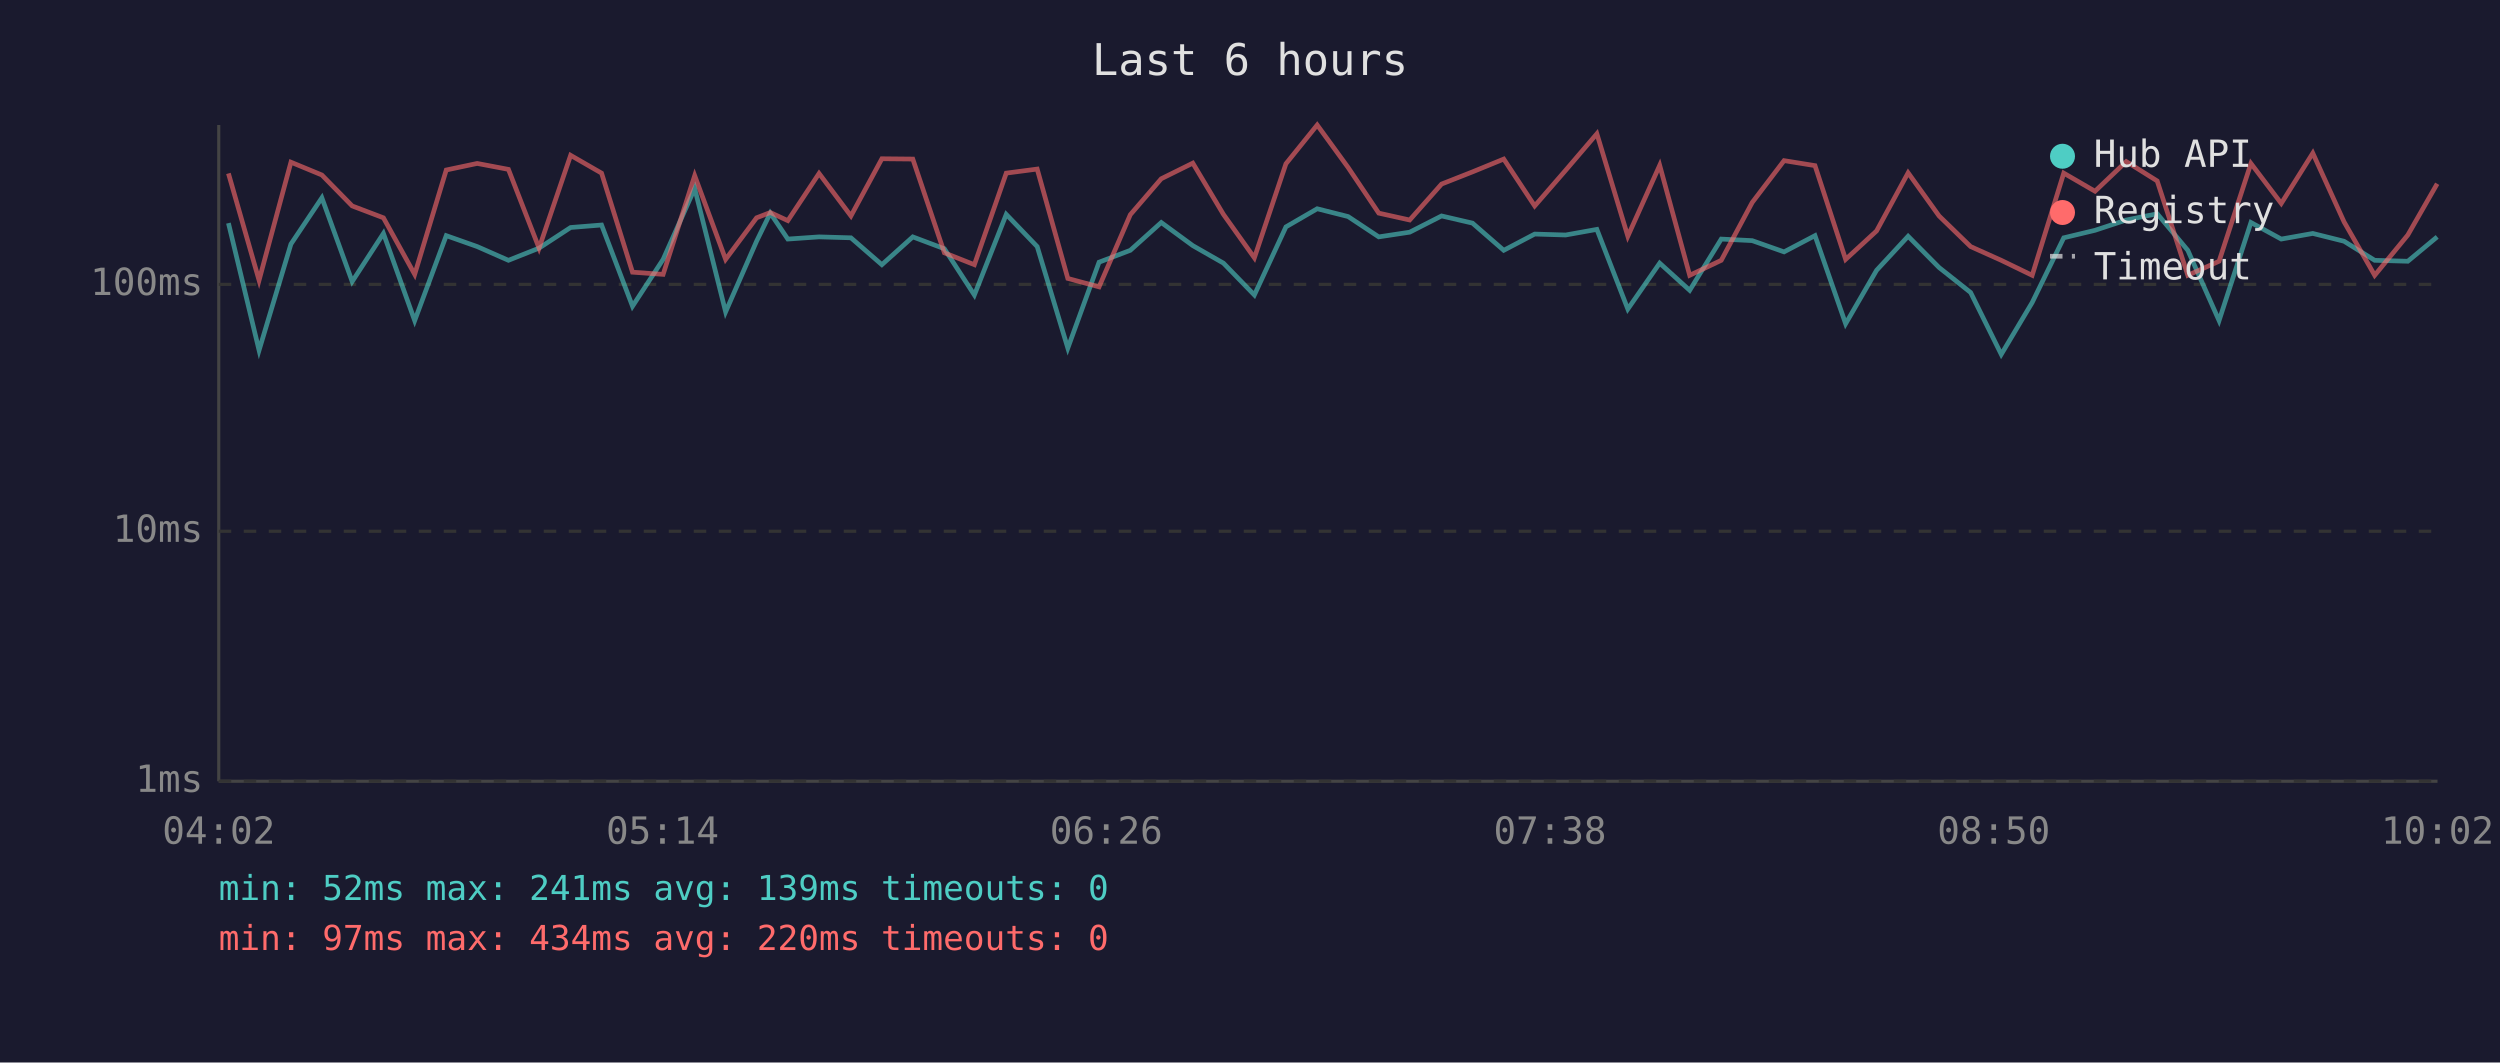
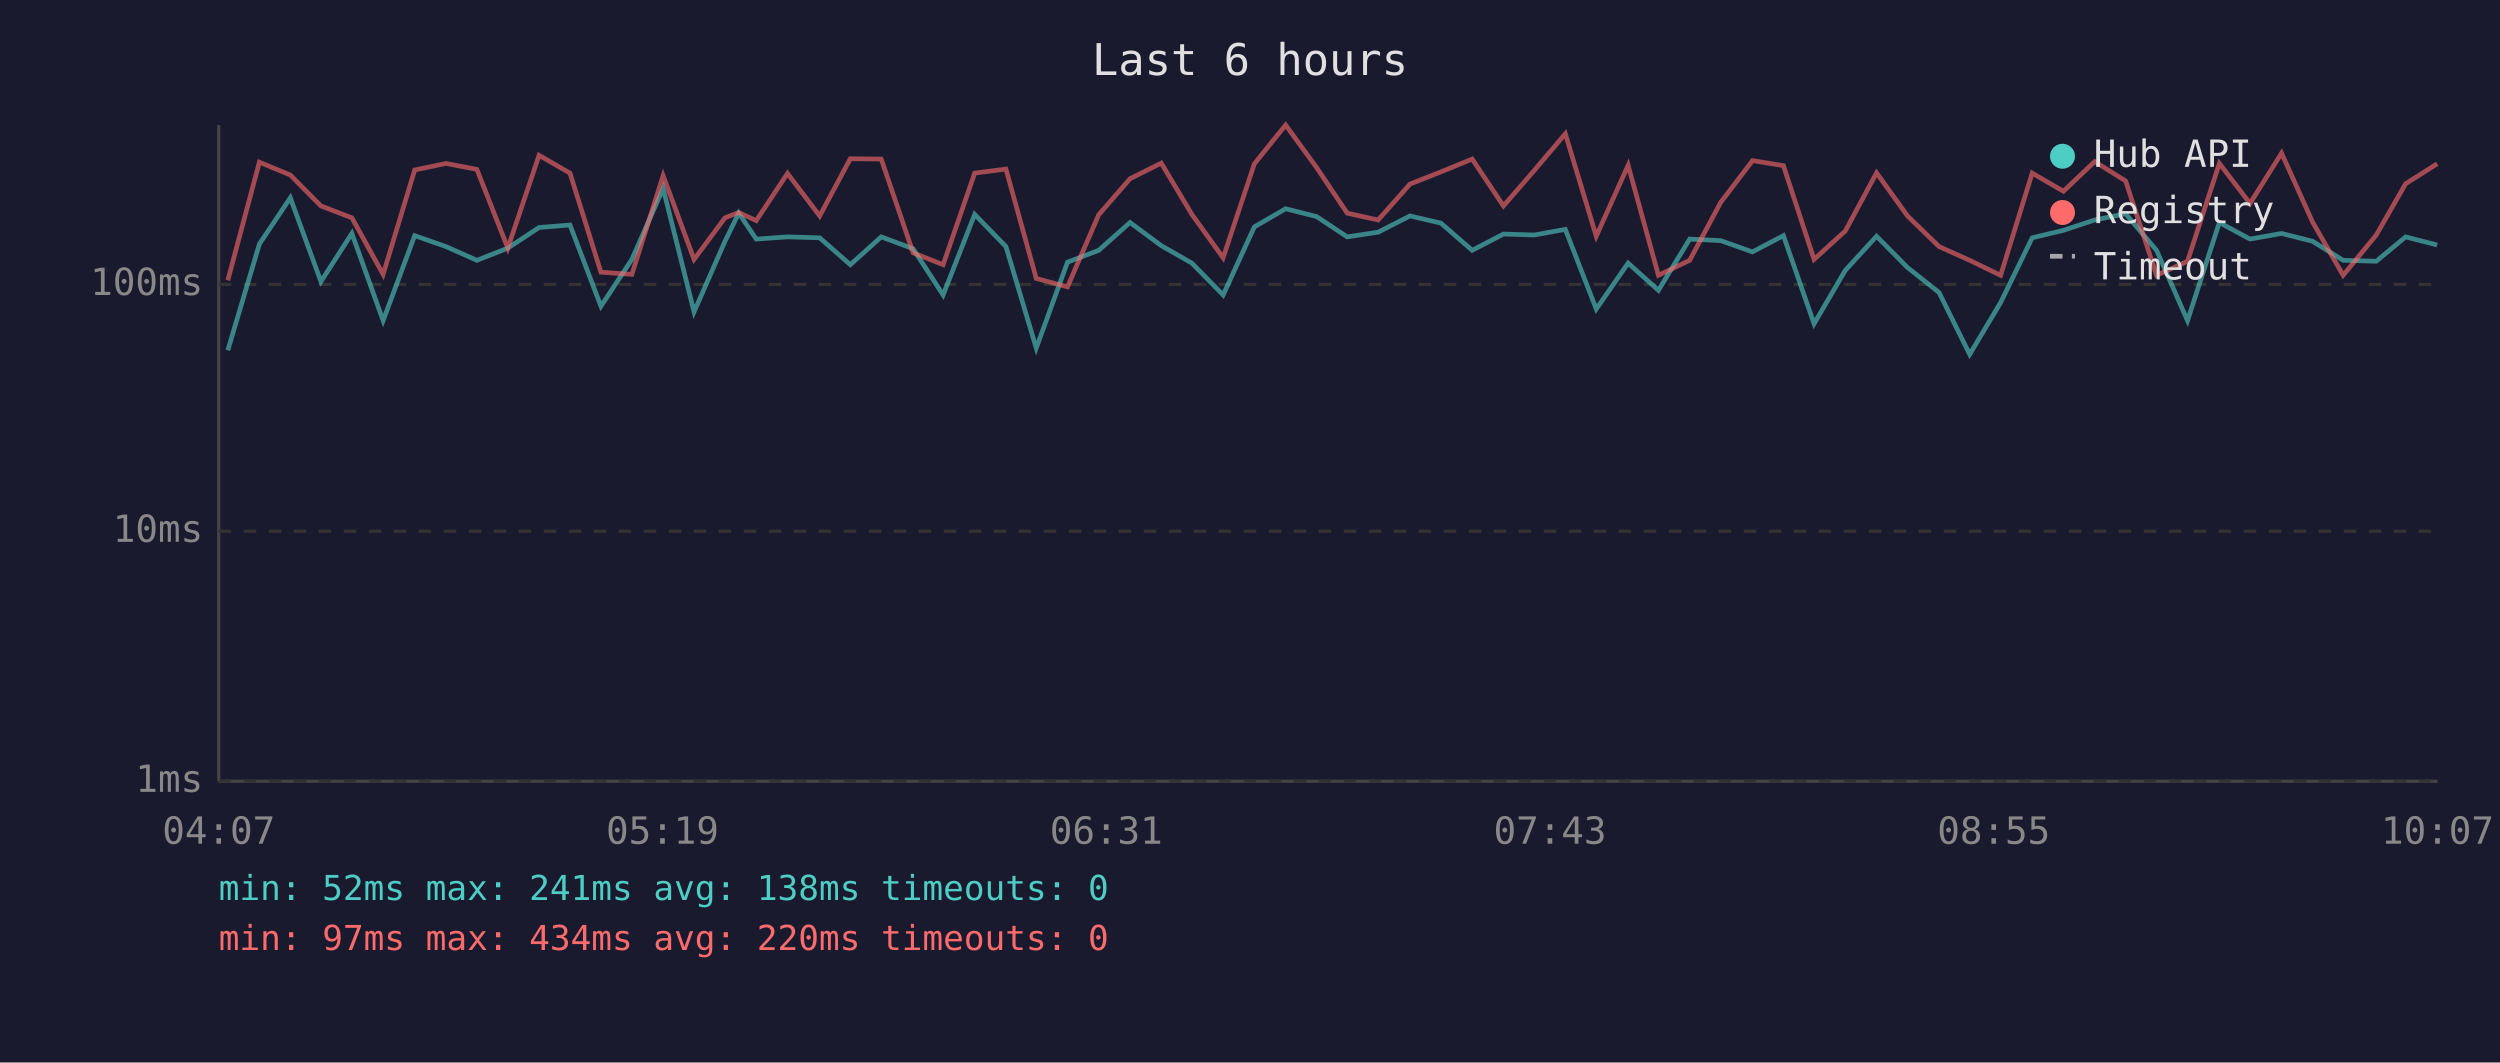
<svg xmlns="http://www.w3.org/2000/svg" viewBox="0 0 800 340" font-family="monospace" font-size="12">
  <rect width="800" height="340" fill="#1a1a2e" />
  <text x="400" y="24" fill="#e0e0e0" font-size="14" text-anchor="middle">Last 6 hours</text>
  <line x1="70" y1="40" x2="70" y2="250" stroke="#444" stroke-width="1" />
  <line x1="70" y1="250" x2="780" y2="250" stroke="#444" stroke-width="1" />
  <line x1="70" y1="250" x2="780" y2="250" stroke="#333" stroke-width="1" stroke-dasharray="4" />
  <text x="65" y="250" fill="#888" text-anchor="end" dominant-baseline="middle">1ms</text>
  <line x1="70" y1="170" x2="780" y2="170" stroke="#333" stroke-width="1" stroke-dasharray="4" />
  <text x="65" y="170" fill="#888" text-anchor="end" dominant-baseline="middle">10ms</text>
  <line x1="70" y1="91" x2="780" y2="91" stroke="#333" stroke-width="1" stroke-dasharray="4" />
  <text x="65" y="91" fill="#888" text-anchor="end" dominant-baseline="middle">100ms</text>
-   <text x="70" y="270" fill="#888" text-anchor="middle">04:02</text>
-   <text x="212" y="270" fill="#888" text-anchor="middle">05:14</text>
-   <text x="354" y="270" fill="#888" text-anchor="middle">06:26</text>
-   <text x="496" y="270" fill="#888" text-anchor="middle">07:38</text>
-   <text x="638" y="270" fill="#888" text-anchor="middle">08:50</text>
-   <text x="780" y="270" fill="#888" text-anchor="middle">10:02</text>
-   <polyline points="73.1,71.4 82.9,112.1 93.1,78.1 103.0,63.3 112.7,90.1 122.7,74.7 132.7,102.6 142.8,75.4 152.7,78.9 162.7,83.3 172.5,79.4 182.6,72.8 192.5,72.0 202.4,98.0 212.2,83.0 222.3,60.3 232.2,99.8 242.1,77.2 246.5,68.2 252.1,76.5 262.1,75.8 272.3,76.1 282.2,84.7 292.1,75.8 302.2,79.6 311.8,94.4 322.0,68.6 331.9,78.9 341.7,111.4 351.7,83.9 361.7,80.1 371.6,71.2 381.7,78.6 391.5,84.2 401.4,94.4 411.5,72.6 421.5,66.8 431.4,69.3 441.2,75.8 451.1,74.3 461.3,69.1 471.2,71.4 481.2,80.1 491.1,74.9 501.0,75.2 511.0,73.4 520.9,98.9 531.1,84.2 540.7,92.9 550.8,76.5 560.7,77.0 570.9,80.6 580.8,75.4 590.6,103.6 600.5,86.5 610.6,75.6 620.5,85.6 630.6,93.6 640.4,113.4 650.3,96.8 660.4,76.1 670.4,73.7 680.4,70.4 690.3,68.4 700.1,80.1 710.1,102.6 720.3,71.2 730.0,76.5 740.1,74.7 750.1,77.2 759.9,83.3 770.5,83.6 779.9,75.8" fill="none" stroke="#4ecdc4" stroke-width="1.5" opacity="0.6" />
-   <polyline points="73.1,55.5 82.9,89.7 93.1,51.9 103.0,56.0 112.7,65.9 122.7,69.7 132.7,87.8 142.8,54.4 152.7,52.3 162.7,54.2 172.5,79.4 182.6,49.7 192.5,55.4 202.4,87.1 212.2,87.8 222.3,56.2 232.2,83.0 242.1,69.7 246.5,68.0 252.1,70.6 262.1,55.5 272.3,69.1 282.2,50.8 292.1,50.9 302.2,80.9 311.8,84.7 322.0,55.4 331.9,54.1 341.7,89.1 351.7,91.8 361.7,68.7 371.6,57.2 381.7,52.2 391.5,68.6 401.4,82.5 411.5,52.4 421.5,40.0 431.4,53.6 441.2,68.2 451.1,70.4 461.3,58.9 471.2,55.0 481.2,50.9 491.1,65.9 501.0,54.5 511.0,42.8 520.9,75.6 531.1,52.9 540.7,88.1 550.8,83.3 560.7,64.8 570.9,51.4 580.8,53.0 590.6,83.0 600.5,73.9 610.6,55.3 620.5,69.1 630.6,78.9 640.4,83.3 650.3,88.1 660.4,55.4 670.4,61.2 680.4,51.7 690.3,57.9 700.1,88.1 710.1,83.6 720.3,52.3 730.0,65.1 740.1,49.0 750.1,71.0 759.9,88.1 770.5,75.2 779.9,58.8" fill="none" stroke="#ff6b6b" stroke-width="1.5" opacity="0.6" />
+   <text x="70" y="270" fill="#888" text-anchor="middle">04:07</text>
+   <text x="212" y="270" fill="#888" text-anchor="middle">05:19</text>
+   <text x="354" y="270" fill="#888" text-anchor="middle">06:31</text>
+   <text x="496" y="270" fill="#888" text-anchor="middle">07:43</text>
+   <text x="638" y="270" fill="#888" text-anchor="middle">08:55</text>
+   <text x="780" y="270" fill="#888" text-anchor="middle">10:07</text>
+   <polyline points="72.9,112.1 83.0,78.1 92.9,63.3 102.7,90.1 112.6,74.7 122.6,102.6 132.7,75.4 142.7,78.9 152.6,83.3 162.5,79.4 172.5,72.8 182.4,72.0 192.3,98.0 202.2,83.0 212.2,60.3 222.1,99.8 232.0,77.2 236.4,68.2 242.0,76.5 252.0,75.8 262.3,76.1 272.1,84.7 282.0,75.8 292.2,79.6 301.8,94.4 311.9,68.6 321.9,78.9 331.6,111.4 341.6,83.9 351.6,80.1 361.6,71.2 371.6,78.6 381.4,84.2 391.4,94.4 401.4,72.6 411.4,66.8 421.3,69.3 431.1,75.8 441.0,74.3 451.2,69.1 461.1,71.4 471.1,80.1 481.1,74.9 491.0,75.2 500.9,73.4 510.8,98.9 521.0,84.2 530.7,92.9 540.7,76.5 550.6,77.0 560.8,80.6 570.7,75.4 580.5,103.6 590.5,86.5 600.5,75.6 610.4,85.6 620.5,93.6 630.3,113.4 640.2,96.8 650.3,76.1 660.3,73.7 670.3,70.4 680.2,68.4 690.1,80.1 700.0,102.6 710.2,71.2 720.0,76.5 730.1,74.7 740.0,77.2 749.8,83.3 760.4,83.6 769.8,75.8 779.9,78.4" fill="none" stroke="#4ecdc4" stroke-width="1.5" opacity="0.6" />
+   <polyline points="72.9,89.7 83.0,51.9 92.9,56.0 102.7,65.9 112.6,69.7 122.6,87.8 132.7,54.4 142.7,52.3 152.6,54.2 162.5,79.4 172.5,49.7 182.4,55.4 192.3,87.1 202.2,87.8 212.2,56.2 222.1,83.0 232.0,69.7 236.4,68.0 242.0,70.6 252.0,55.5 262.3,69.1 272.1,50.8 282.0,50.9 292.2,80.9 301.8,84.7 311.9,55.4 321.9,54.1 331.6,89.1 341.6,91.8 351.6,68.7 361.6,57.2 371.6,52.2 381.4,68.6 391.4,82.5 401.4,52.4 411.4,40.0 421.3,53.6 431.1,68.2 441.0,70.4 451.2,58.9 461.1,55.0 471.1,50.9 481.1,65.9 491.0,54.5 500.9,42.8 510.8,75.6 521.0,52.9 530.7,88.1 540.7,83.3 550.6,64.8 560.8,51.4 570.7,53.0 580.5,83.0 590.5,73.9 600.5,55.3 610.4,69.1 620.5,78.9 630.3,83.3 640.2,88.1 650.3,55.4 660.3,61.2 670.3,51.7 680.2,57.9 690.1,88.1 700.0,83.6 710.2,52.3 720.0,65.1 730.1,49.0 740.0,71.0 749.8,88.1 760.4,75.2 769.8,58.8 779.9,52.4" fill="none" stroke="#ff6b6b" stroke-width="1.5" opacity="0.6" />
  <circle cx="660" cy="50" r="4" fill="#4ecdc4" />
  <text x="670" y="50" fill="#e0e0e0" dominant-baseline="middle">Hub API</text>
  <circle cx="660" cy="68" r="4" fill="#ff6b6b" />
  <text x="670" y="68" fill="#e0e0e0" dominant-baseline="middle">Registry</text>
  <line x1="656" y1="82" x2="664" y2="82" stroke="#e0e0e0" stroke-width="1.5" stroke-dasharray="4,3" opacity="0.7" />
  <text x="670" y="86" fill="#e0e0e0" dominant-baseline="middle">Timeout</text>
-   <text x="70" y="288" fill="#4ecdc4" font-size="11">min: 52ms  max: 241ms  avg: 139ms  timeouts: 0</text>
+   <text x="70" y="288" fill="#4ecdc4" font-size="11">min: 52ms  max: 241ms  avg: 138ms  timeouts: 0</text>
  <text x="70" y="304" fill="#ff6b6b" font-size="11">min: 97ms  max: 434ms  avg: 220ms  timeouts: 0</text>
</svg>
